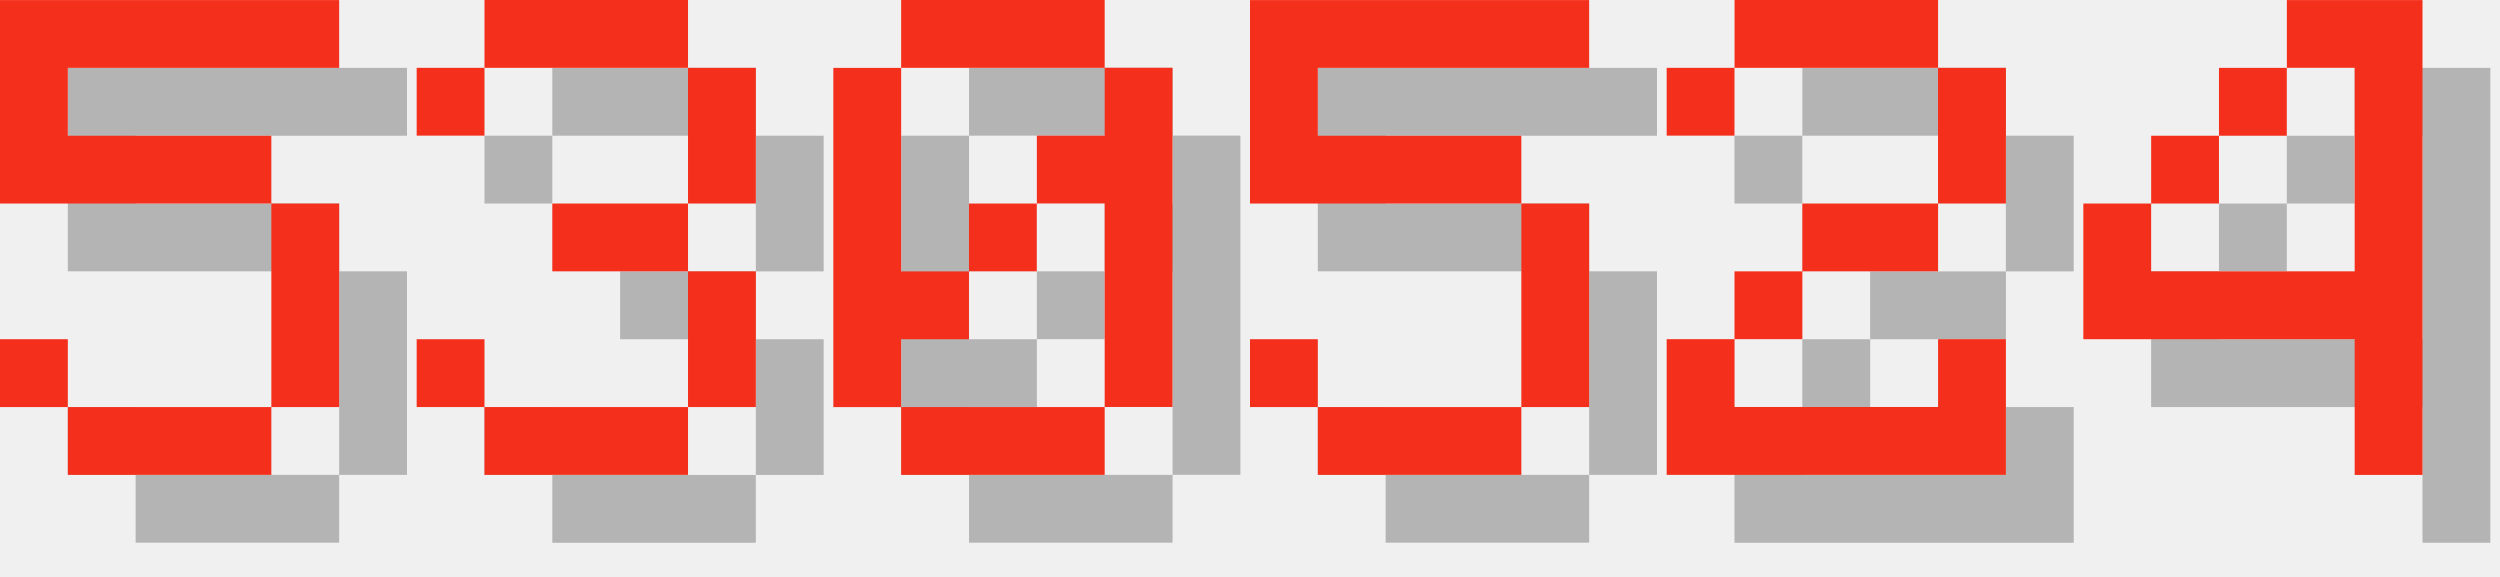
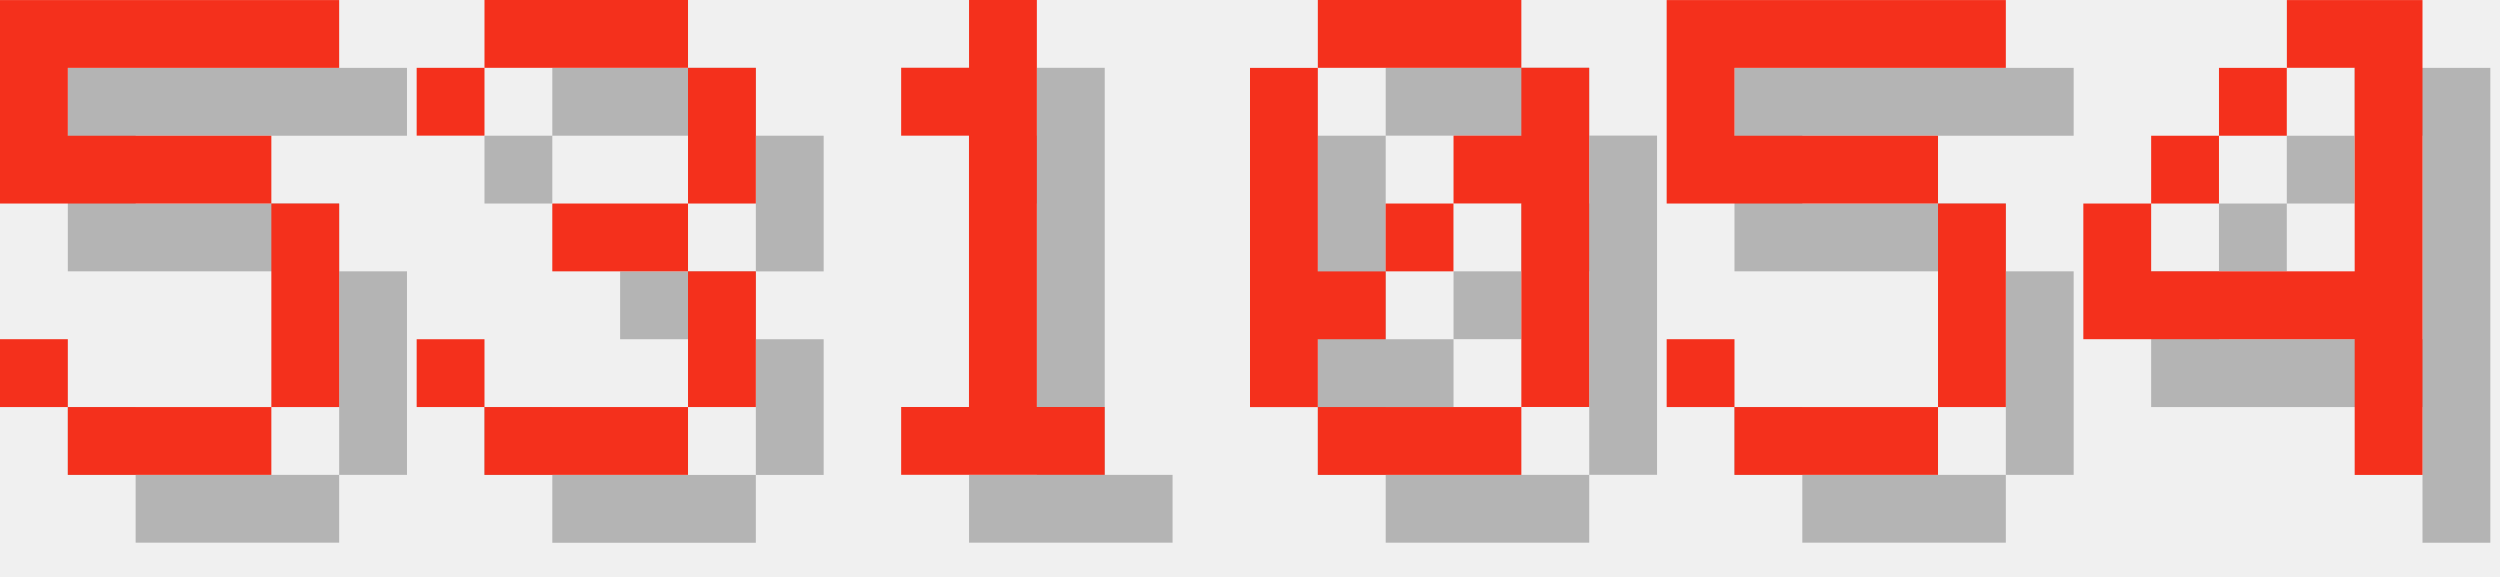
<svg xmlns="http://www.w3.org/2000/svg" version="1.1" width="156.0" height="36">
  <style>
        .text-foreground {
            fill: #F4301C;
        }
        .text-shadow {
            fill: #000000;
            fill-opacity: 0.25;
        }
    </style>
  <g class="digit" id="digit_5" transform="translate(0.0, 0), scale(4)">
    <path id="digit_5_shadow" class="text-shadow" d="m1.058 1.058v3.175h4.233v3.175h-3.175v-1.058h-1.058v1.058h1.058v1.058h3.175v-1.058h1.058v-3.175h-1.058v-1.058h-3.175v-1.058h4.233v-1.058h-5.292z" fill-opacity=".5" style="paint-order:stroke fill markers" />
    <path id="digit_5_fg" class="text-foreground" d="m0 0v3.175h4.233v3.175h-3.175v-1.058h-1.058v1.058h1.058v1.058h3.175v-1.058h1.058v-3.175h-1.058v-1.058h-3.175v-1.058h4.233v-1.058h-5.292z" fill="#fff" style="paint-order:stroke fill markers" />
  </g>
  <g class="digit" id="digit_3" transform="translate(26.0, 0), scale(4)">
    <path id="digit_3_shadow" class="text-shadow" d="m1.058 2.117v1.058h1.058v-1.058h3.175v2.117h-2.117v1.058h2.117v2.117h-3.175v-1.058h-1.058v1.058h1.058v1.058h3.175v-1.058h1.058v-2.117h-1.058v-1.058h1.058v-2.117h-1.058v-1.058h-3.175v1.058h-1.058z" fill-opacity=".5" style="paint-order:stroke fill markers" />
    <path id="digit_3_fg" class="text-foreground" d="m0 1.058v1.058h1.058v-1.058h3.175v2.117h-2.117v1.058h2.117v2.117h-3.175v-1.058h-1.058v1.058h1.058v1.058h3.175v-1.058h1.058v-2.117h-1.058v-1.058h1.058v-2.117h-1.058v-1.058h-3.175v1.058h-1.058z" fill="#fff" style="paint-order:stroke fill markers" />
  </g>
-   <g class="digit" id="digit_0" transform="translate(52.0, 0), scale(4)">
+   <g class="digit" id="digit_1" transform="translate(52.0, 0), scale(4)">
+     <path id="digit_1_shadow" class="text-shadow" d="m2.117 2.117v1.058h1.058v4.233h-1.058v1.058h3.175v-1.058h-1.058v-6.35h-1.058v1.058h-1.058z" fill-opacity=".5" style="paint-order:stroke fill markers" />
+     <path id="digit_1_fg" class="text-foreground" d="m1.058 1.058v1.058h1.058v4.233h-1.058v1.058h3.175v-1.058h-1.058v-6.35h-1.058v1.058h-1.058z" fill="#fff" style="paint-order:stroke fill markers" />
+   </g>
+   <g class="digit" id="digit_0" transform="translate(78.0, 0), scale(4)">
    <path id="digit_0_shadow" class="text-shadow" d="m2.117 1.058v1.058h3.175v-1.058h-3.175zm3.175 1.058v1.058h-1.058v1.058h1.058v3.175h1.058v-5.292h-1.058zm0 5.292h-3.175v1.058h3.175v-1.058zm-3.175 0v-1.058h1.058v-1.058h-1.058v-3.175h-1.058v5.292h1.058zm1.058-2.117h1.058v-1.058h-1.058v1.058z" fill-opacity=".5" style="paint-order:stroke fill markers" />
    <path id="digit_0_fg" class="text-foreground" d="m1.058 0v1.058h3.175v-1.058h-3.175zm3.175 1.058v1.058h-1.058v1.058h1.058v3.175h1.058v-5.292h-1.058zm0 5.292h-3.175v1.058h3.175v-1.058zm-3.175 0v-1.058h1.058v-1.058h-1.058v-3.175h-1.058v5.292h1.058zm1.058-2.117h1.058v-1.058h-1.058v1.058z" fill="#fff" style="paint-order:stroke fill markers" />
  </g>
-   <g class="digit" id="digit_5" transform="translate(78.0, 0), scale(4)">
+   <g class="digit" id="digit_5" transform="translate(104.0, 0), scale(4)">
    <path id="digit_5_shadow" class="text-shadow" d="m1.058 1.058v3.175h4.233v3.175h-3.175v-1.058h-1.058v1.058h1.058v1.058h3.175v-1.058h1.058v-3.175h-1.058v-1.058h-3.175v-1.058h4.233v-1.058h-5.292z" fill-opacity=".5" style="paint-order:stroke fill markers" />
    <path id="digit_5_fg" class="text-foreground" d="m0 0v3.175h4.233v3.175h-3.175v-1.058h-1.058v1.058h1.058v1.058h3.175v-1.058h1.058v-3.175h-1.058v-1.058h-3.175v-1.058h4.233v-1.058h-5.292z" fill="#fff" style="paint-order:stroke fill markers" />
-   </g>
-   <g class="digit" id="digit_2" transform="translate(104.0, 0), scale(4)">
-     <path id="digit_2_shadow" class="text-shadow" d="m1.058 2.117v1.058h1.058v-1.058h3.175v2.117h-2.117v1.058h-1.058v1.058h-1.058v2.117h5.292v-2.117h-1.058v1.058h-3.175v-1.058h1.058v-1.058h2.117v-1.058h1.058v-2.117h-1.058v-1.058h-3.175v1.058h-1.058z" fill-opacity=".5" style="paint-order:stroke fill markers" />
-     <path id="digit_2_fg" class="text-foreground" d="m0 1.058v1.058h1.058v-1.058h3.175v2.117h-2.117v1.058h-1.058v1.058h-1.058v2.117h5.292v-2.117h-1.058v1.058h-3.175v-1.058h1.058v-1.058h2.117v-1.058h1.058v-2.117h-1.058v-1.058h-3.175v1.058h-1.058z" fill="#fff" style="paint-order:stroke fill markers" />
  </g>
  <g class="digit" id="digit_4" transform="translate(130.0, 0), scale(4)">
    <path id="digit_4_shadow" class="text-shadow" d="m4.233 1.058v1.058h1.058v3.175h-3.175v-1.058h-1.058v2.117h4.233v2.117h1.058v-7.408h-2.117zm-2.117 3.175h1.058v-1.058h-1.058v1.058zm1.058-1.058h1.058v-1.058h-1.058v1.058z" fill-opacity=".5" style="paint-order:stroke fill markers" />
    <path id="digit_4_fg" class="text-foreground" d="m3.175 0v1.058h1.058v3.175h-3.175v-1.058h-1.058v2.117h4.233v2.117h1.058v-7.408h-2.117zm-2.117 3.175h1.058v-1.058h-1.058v1.058zm1.058-1.058h1.058v-1.058h-1.058v1.058z" fill="#fff" style="paint-order:stroke fill markers" />
  </g>
</svg>
